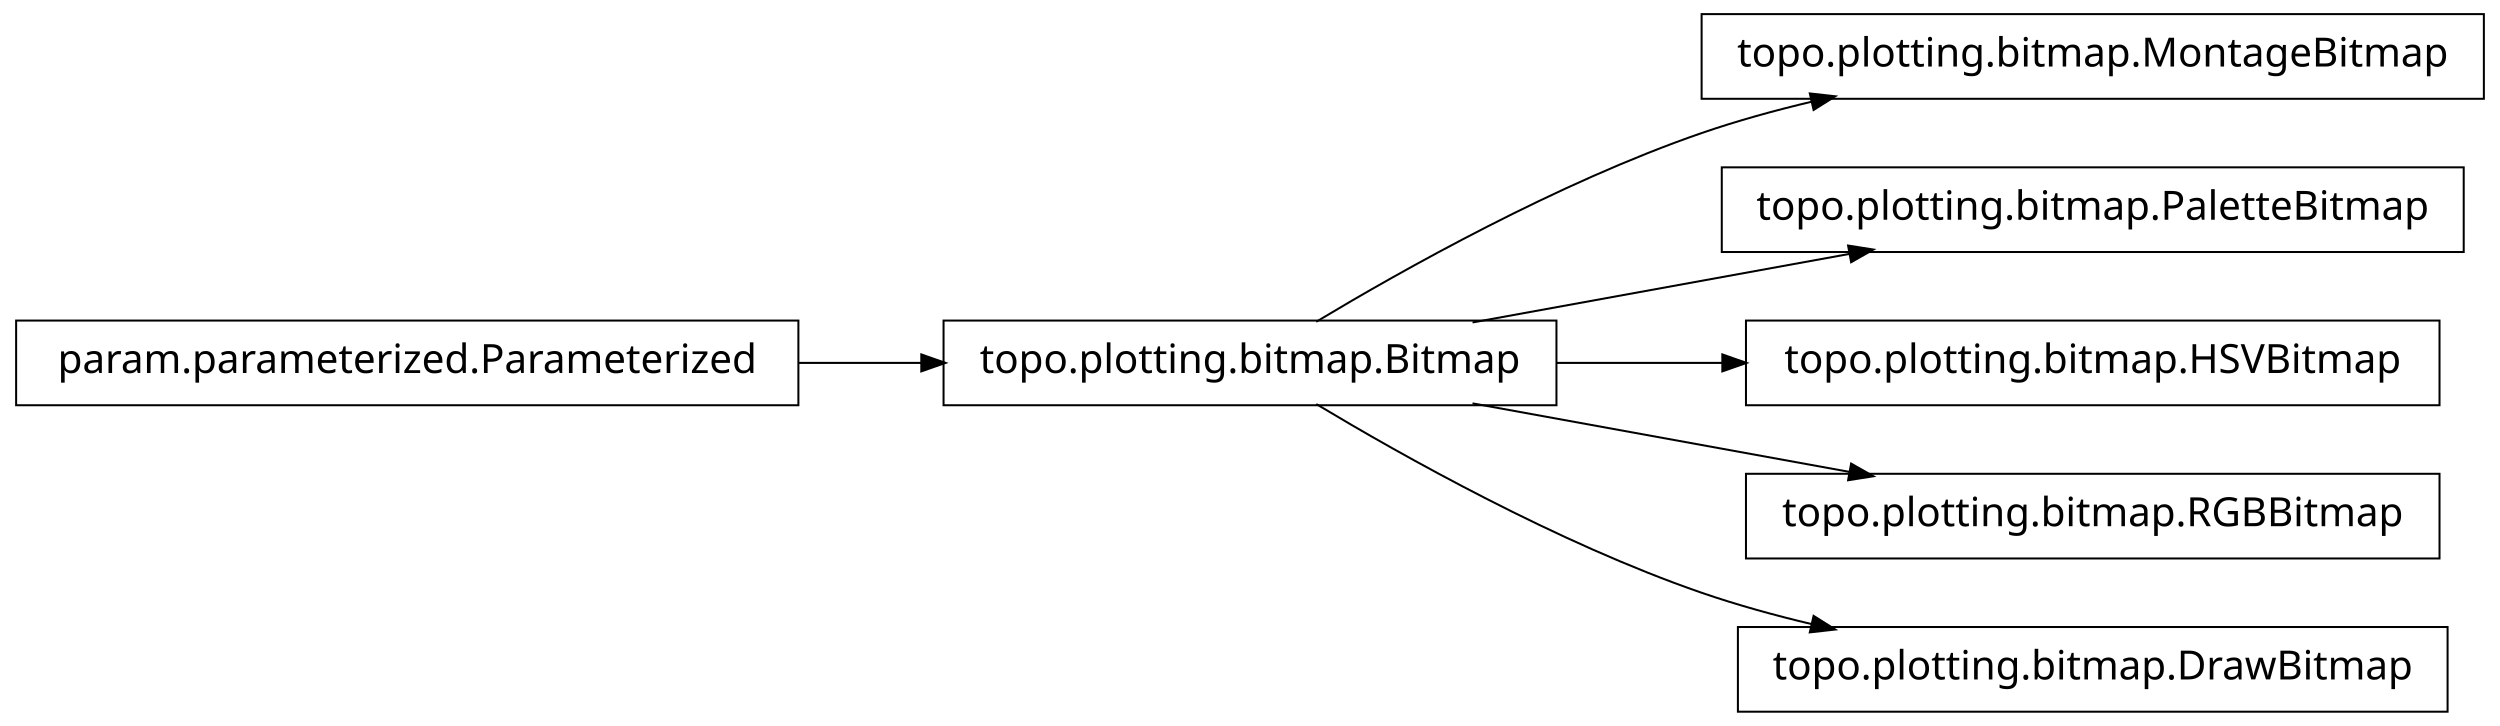
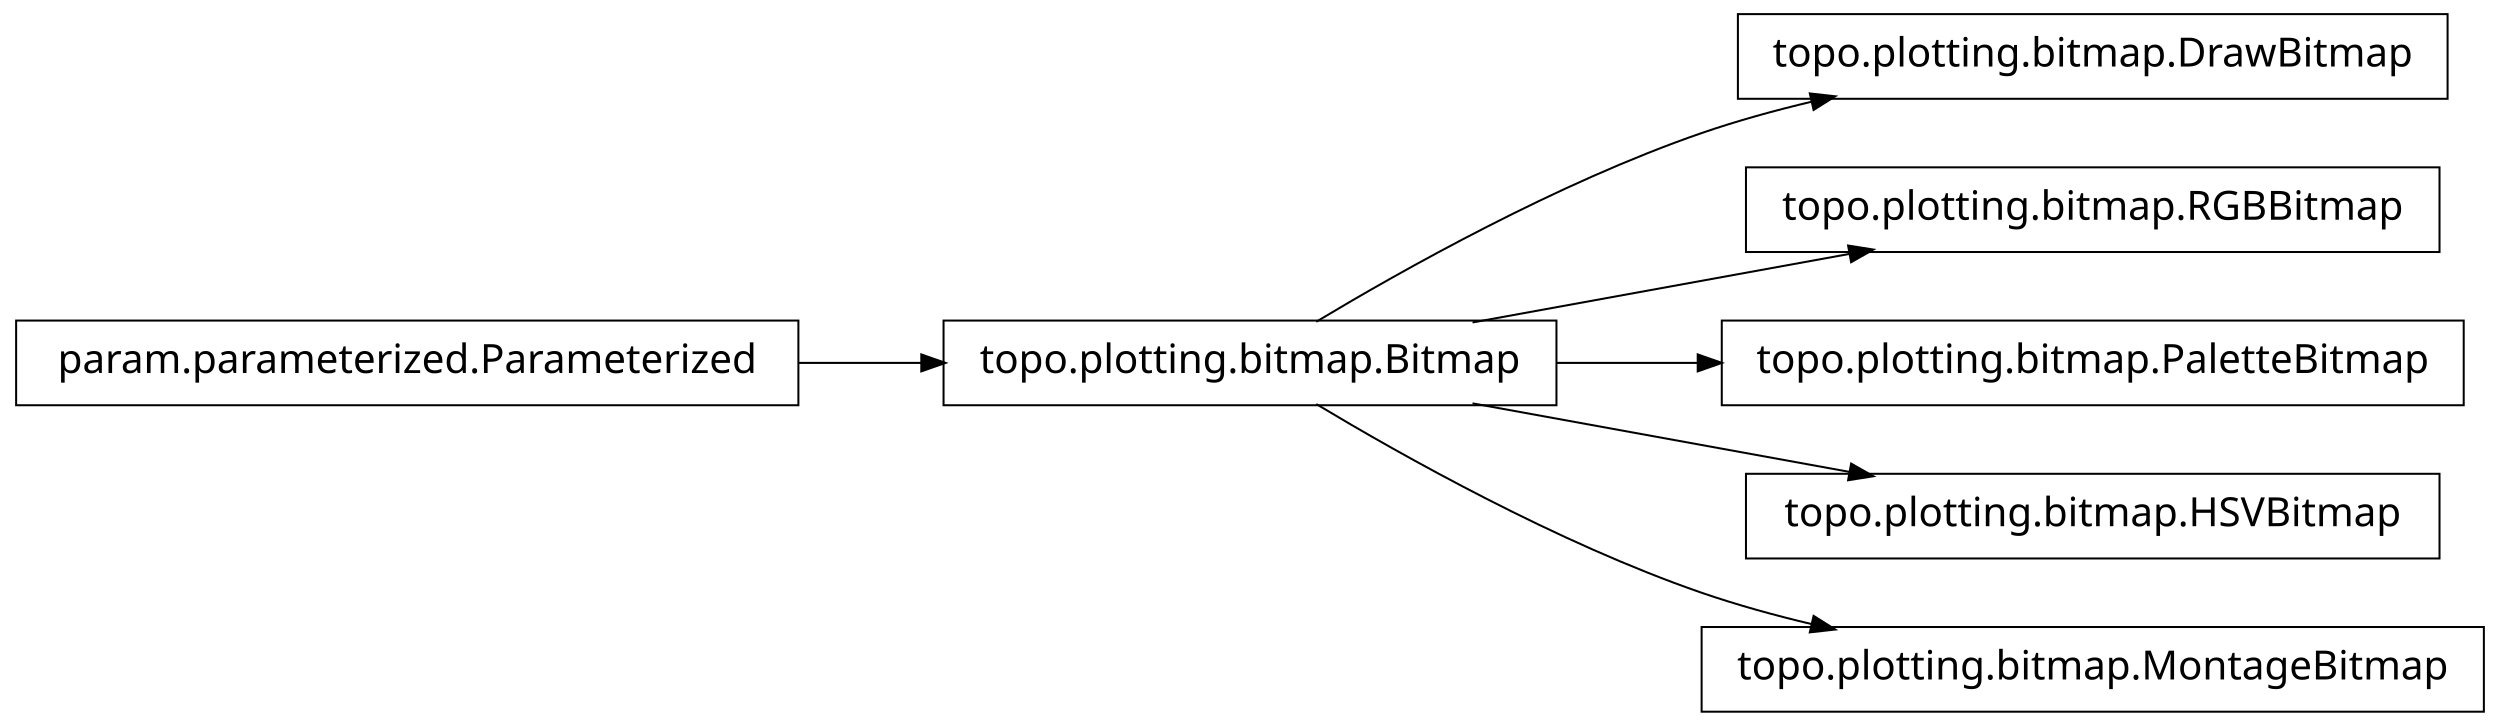
<svg xmlns="http://www.w3.org/2000/svg" width="620pt" height="180pt" viewBox="0.00 0.00 620.00 180.00">
  <g id="graph1" class="graph" transform="scale(1 1) rotate(0) translate(4 176)">
    <polygon fill="white" stroke="white" points="-4,5 -4,-176 617,-176 617,5 -4,5" />
    <g id="node1" class="node">
-       <polygon fill="none" stroke="black" stroke-width="0.5" points="612,-172.5 418,-172.5 418,-151.5 612,-151.5 612,-172.5" />
-       <text text-anchor="middle" x="515" y="-159.5" font-family="Vera" font-size="10.00">topo.plotting.bitmap.MontageBitmap</text>
+       <polygon fill="none" stroke="black" stroke-width="0.5" points="603,-172.5 427,-172.5 427,-151.5 603,-151.5 603,-172.5" />
+       <text text-anchor="middle" x="515" y="-159.5" font-family="Vera" font-size="10.00">topo.plotting.bitmap.DrawBitmap</text>
    </g>
    <g id="node2" class="node">
      <polygon fill="none" stroke="black" stroke-width="0.5" points="382,-96.5 230,-96.5 230,-75.5 382,-75.5 382,-96.5" />
      <text text-anchor="middle" x="306" y="-83.5" font-family="Vera" font-size="10.00">topo.plotting.bitmap.Bitmap</text>
    </g>
    <g id="edge2" class="edge">
      <path fill="none" stroke="black" stroke-width="0.5" d="M322.433,-96.209C343.714,-108.99 382.318,-130.694 418,-143 426.772,-146.025 436.167,-148.62 445.529,-150.832" />
      <polygon fill="black" stroke="black" points="445.153,-152.541 450.418,-151.953 445.936,-149.13 445.153,-152.541" />
    </g>
-     <g id="node6" class="node">
-       <polygon fill="none" stroke="black" stroke-width="0.5" points="607,-134.5 423,-134.5 423,-113.5 607,-113.5 607,-134.5" />
-       <text text-anchor="middle" x="515" y="-121.5" font-family="Vera" font-size="10.00">topo.plotting.bitmap.PaletteBitmap</text>
+     <g id="node4" class="node">
+       <polygon fill="none" stroke="black" stroke-width="0.5" points="601,-134.5 429,-134.5 429,-113.5 601,-113.5 601,-134.5" />
+       <text text-anchor="middle" x="515" y="-121.5" font-family="Vera" font-size="10.00">topo.plotting.bitmap.RGBBitmap</text>
    </g>
-     <g id="edge6" class="edge">
+     <g id="edge4" class="edge">
      <path fill="none" stroke="black" stroke-width="0.5" d="M361.186,-96.034C389.996,-101.272 425.294,-107.69 454.806,-113.056" />
      <polygon fill="black" stroke="black" points="454.635,-114.803 459.868,-113.976 455.261,-111.36 454.635,-114.803" />
    </g>
-     <g id="node8" class="node">
-       <polygon fill="none" stroke="black" stroke-width="0.5" points="601,-96.5 429,-96.5 429,-75.5 601,-75.5 601,-96.5" />
-       <text text-anchor="middle" x="515" y="-83.5" font-family="Vera" font-size="10.00">topo.plotting.bitmap.HSVBitmap</text>
+     <g id="node6" class="node">
+       <polygon fill="none" stroke="black" stroke-width="0.5" points="607,-96.5 423,-96.5 423,-75.5 607,-75.5 607,-96.5" />
+       <text text-anchor="middle" x="515" y="-83.5" font-family="Vera" font-size="10.00">topo.plotting.bitmap.PaletteBitmap</text>
+     </g>
+     <g id="edge6" class="edge">
+       <path fill="none" stroke="black" stroke-width="0.5" d="M382.045,-86C393.483,-86 405.414,-86 417.229,-86" />
+       <polygon fill="black" stroke="black" points="417.284,-87.75 422.284,-86 417.284,-84.25 417.284,-87.75" />
+     </g>
+     <g id="node9" class="node">
+       <polygon fill="none" stroke="black" stroke-width="0.5" points="601,-58.5 429,-58.5 429,-37.5 601,-37.5 601,-58.5" />
+       <text text-anchor="middle" x="515" y="-45.5" font-family="Vera" font-size="10.00">topo.plotting.bitmap.HSVBitmap</text>
    </g>
    <g id="edge8" class="edge">
-       <path fill="none" stroke="black" stroke-width="0.5" d="M382.045,-86C395.455,-86 409.541,-86 423.325,-86" />
-       <polygon fill="black" stroke="black" points="423.387,-87.75 428.387,-86 423.387,-84.25 423.387,-87.75" />
-     </g>
-     <g id="node10" class="node">
-       <polygon fill="none" stroke="black" stroke-width="0.5" points="601,-58.5 429,-58.5 429,-37.5 601,-37.5 601,-58.5" />
-       <text text-anchor="middle" x="515" y="-45.5" font-family="Vera" font-size="10.00">topo.plotting.bitmap.RGBBitmap</text>
-     </g>
-     <g id="edge10" class="edge">
      <path fill="none" stroke="black" stroke-width="0.5" d="M361.186,-75.966C389.996,-70.728 425.294,-64.31 454.806,-58.944" />
      <polygon fill="black" stroke="black" points="455.261,-60.64 459.868,-58.024 454.635,-57.197 455.261,-60.64" />
    </g>
    <g id="node12" class="node">
-       <polygon fill="none" stroke="black" stroke-width="0.5" points="603,-20.5 427,-20.5 427,0.5 603,0.5 603,-20.5" />
-       <text text-anchor="middle" x="515" y="-7.5" font-family="Vera" font-size="10.00">topo.plotting.bitmap.DrawBitmap</text>
+       <polygon fill="none" stroke="black" stroke-width="0.5" points="612,-20.5 418,-20.5 418,0.5 612,0.5 612,-20.5" />
+       <text text-anchor="middle" x="515" y="-7.5" font-family="Vera" font-size="10.00">topo.plotting.bitmap.MontageBitmap</text>
    </g>
    <g id="edge12" class="edge">
      <path fill="none" stroke="black" stroke-width="0.5" d="M322.433,-75.791C343.714,-63.01 382.318,-41.306 418,-29 426.772,-25.975 436.167,-23.38 445.529,-21.168" />
      <polygon fill="black" stroke="black" points="445.936,-22.87 450.418,-20.047 445.153,-19.459 445.936,-22.87" />
    </g>
-     <g id="node4" class="node">
+     <g id="node8" class="node">
      <polygon fill="none" stroke="black" stroke-width="0.5" points="194,-96.5 5.68434e-14,-96.5 0,-75.5 194,-75.5 194,-96.5" />
      <text text-anchor="middle" x="97" y="-83.5" font-family="Vera" font-size="10.00">param.parameterized.Parameterized</text>
    </g>
-     <g id="edge4" class="edge">
+     <g id="edge10" class="edge">
      <path fill="none" stroke="black" stroke-width="0.5" d="M194.158,-86C204.325,-86 214.585,-86 224.55,-86" />
      <polygon fill="black" stroke="black" points="224.733,-87.75 229.733,-86 224.733,-84.25 224.733,-87.75" />
    </g>
  </g>
</svg>
